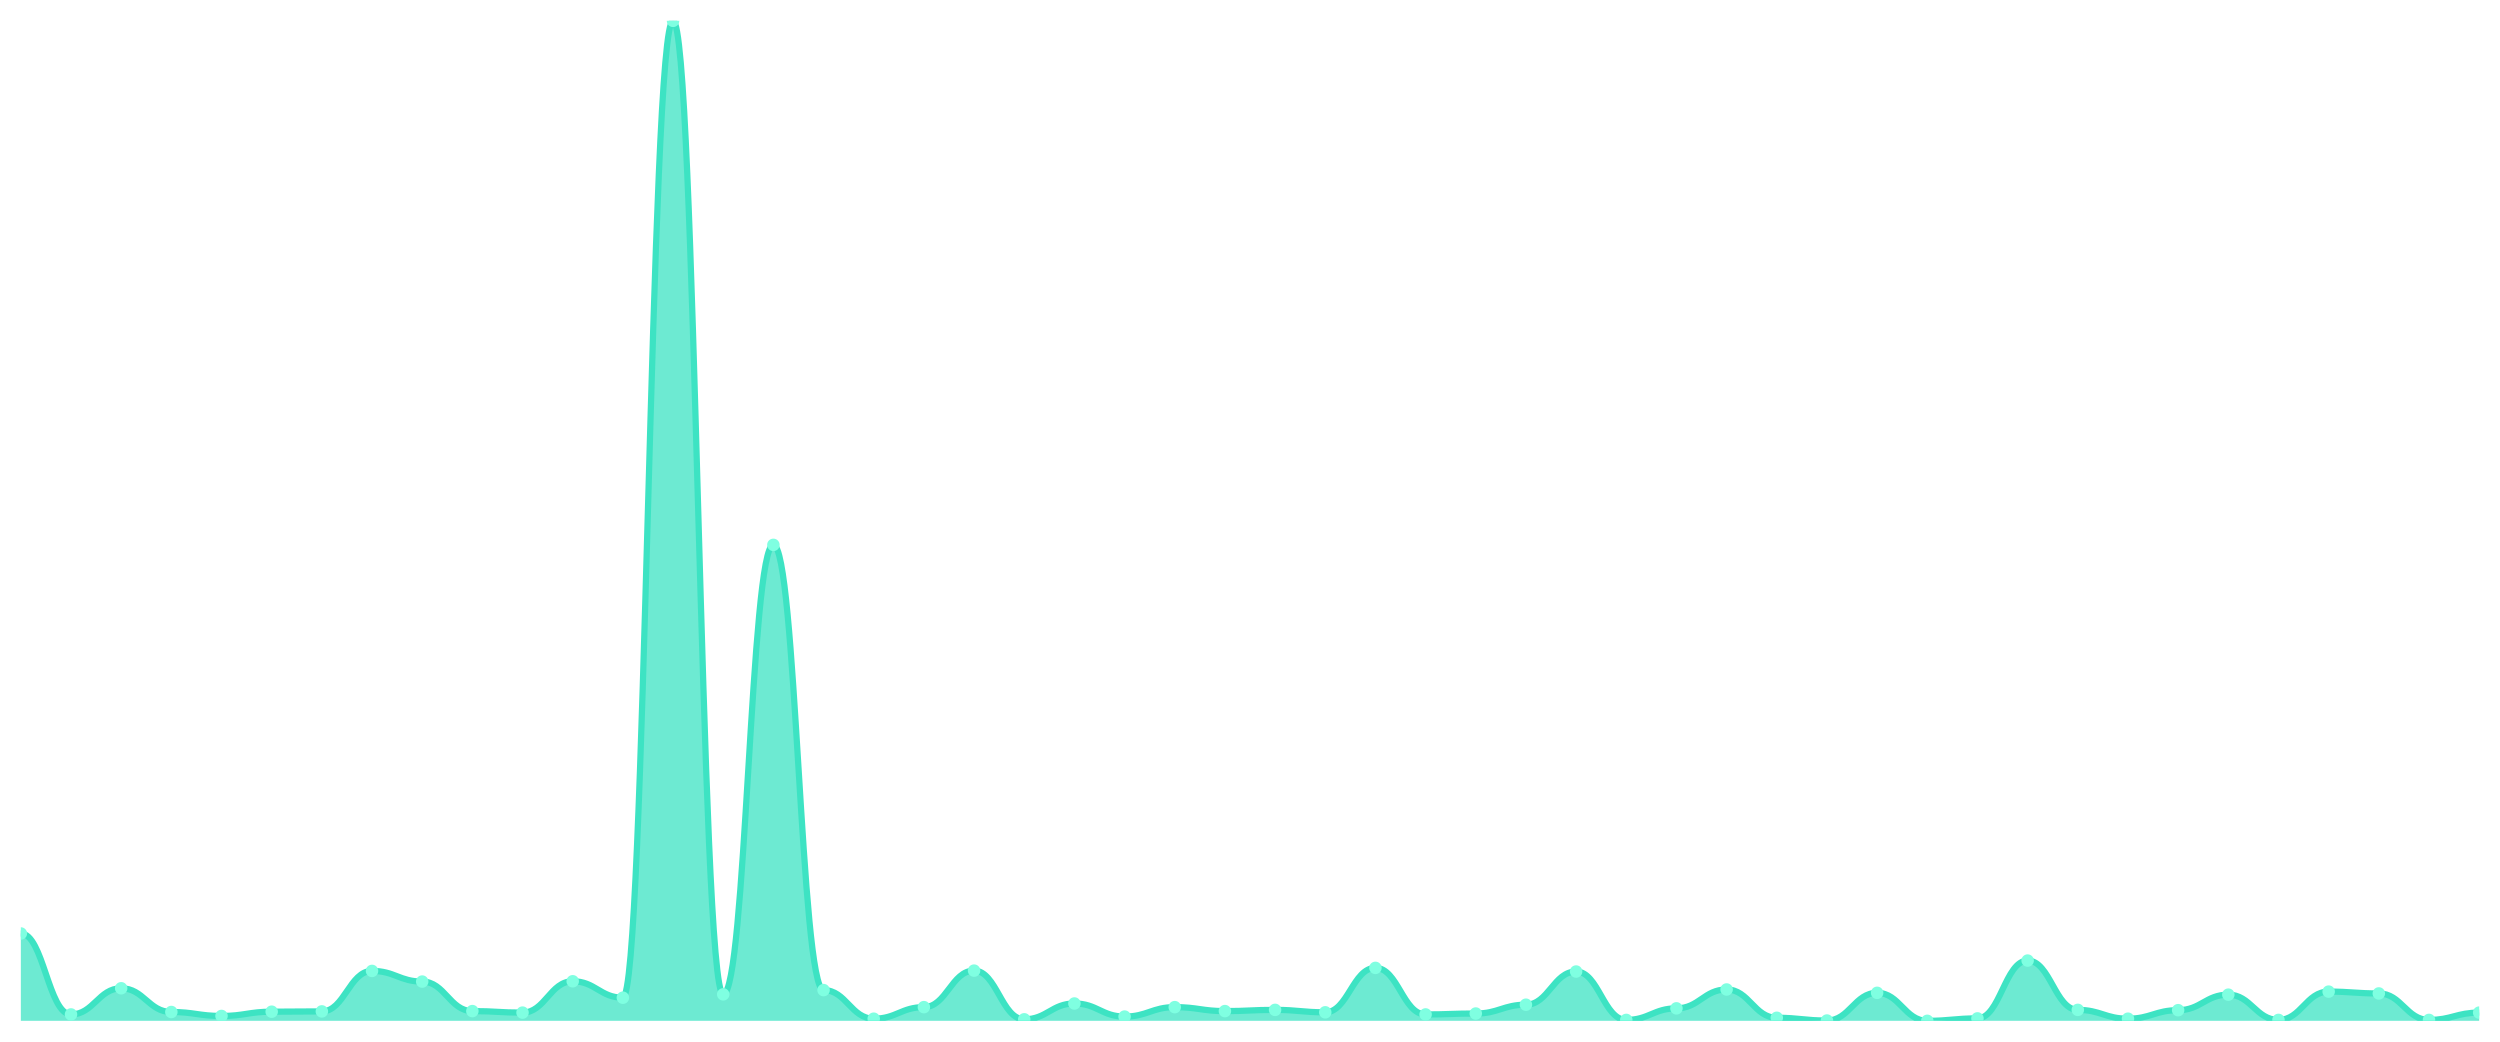
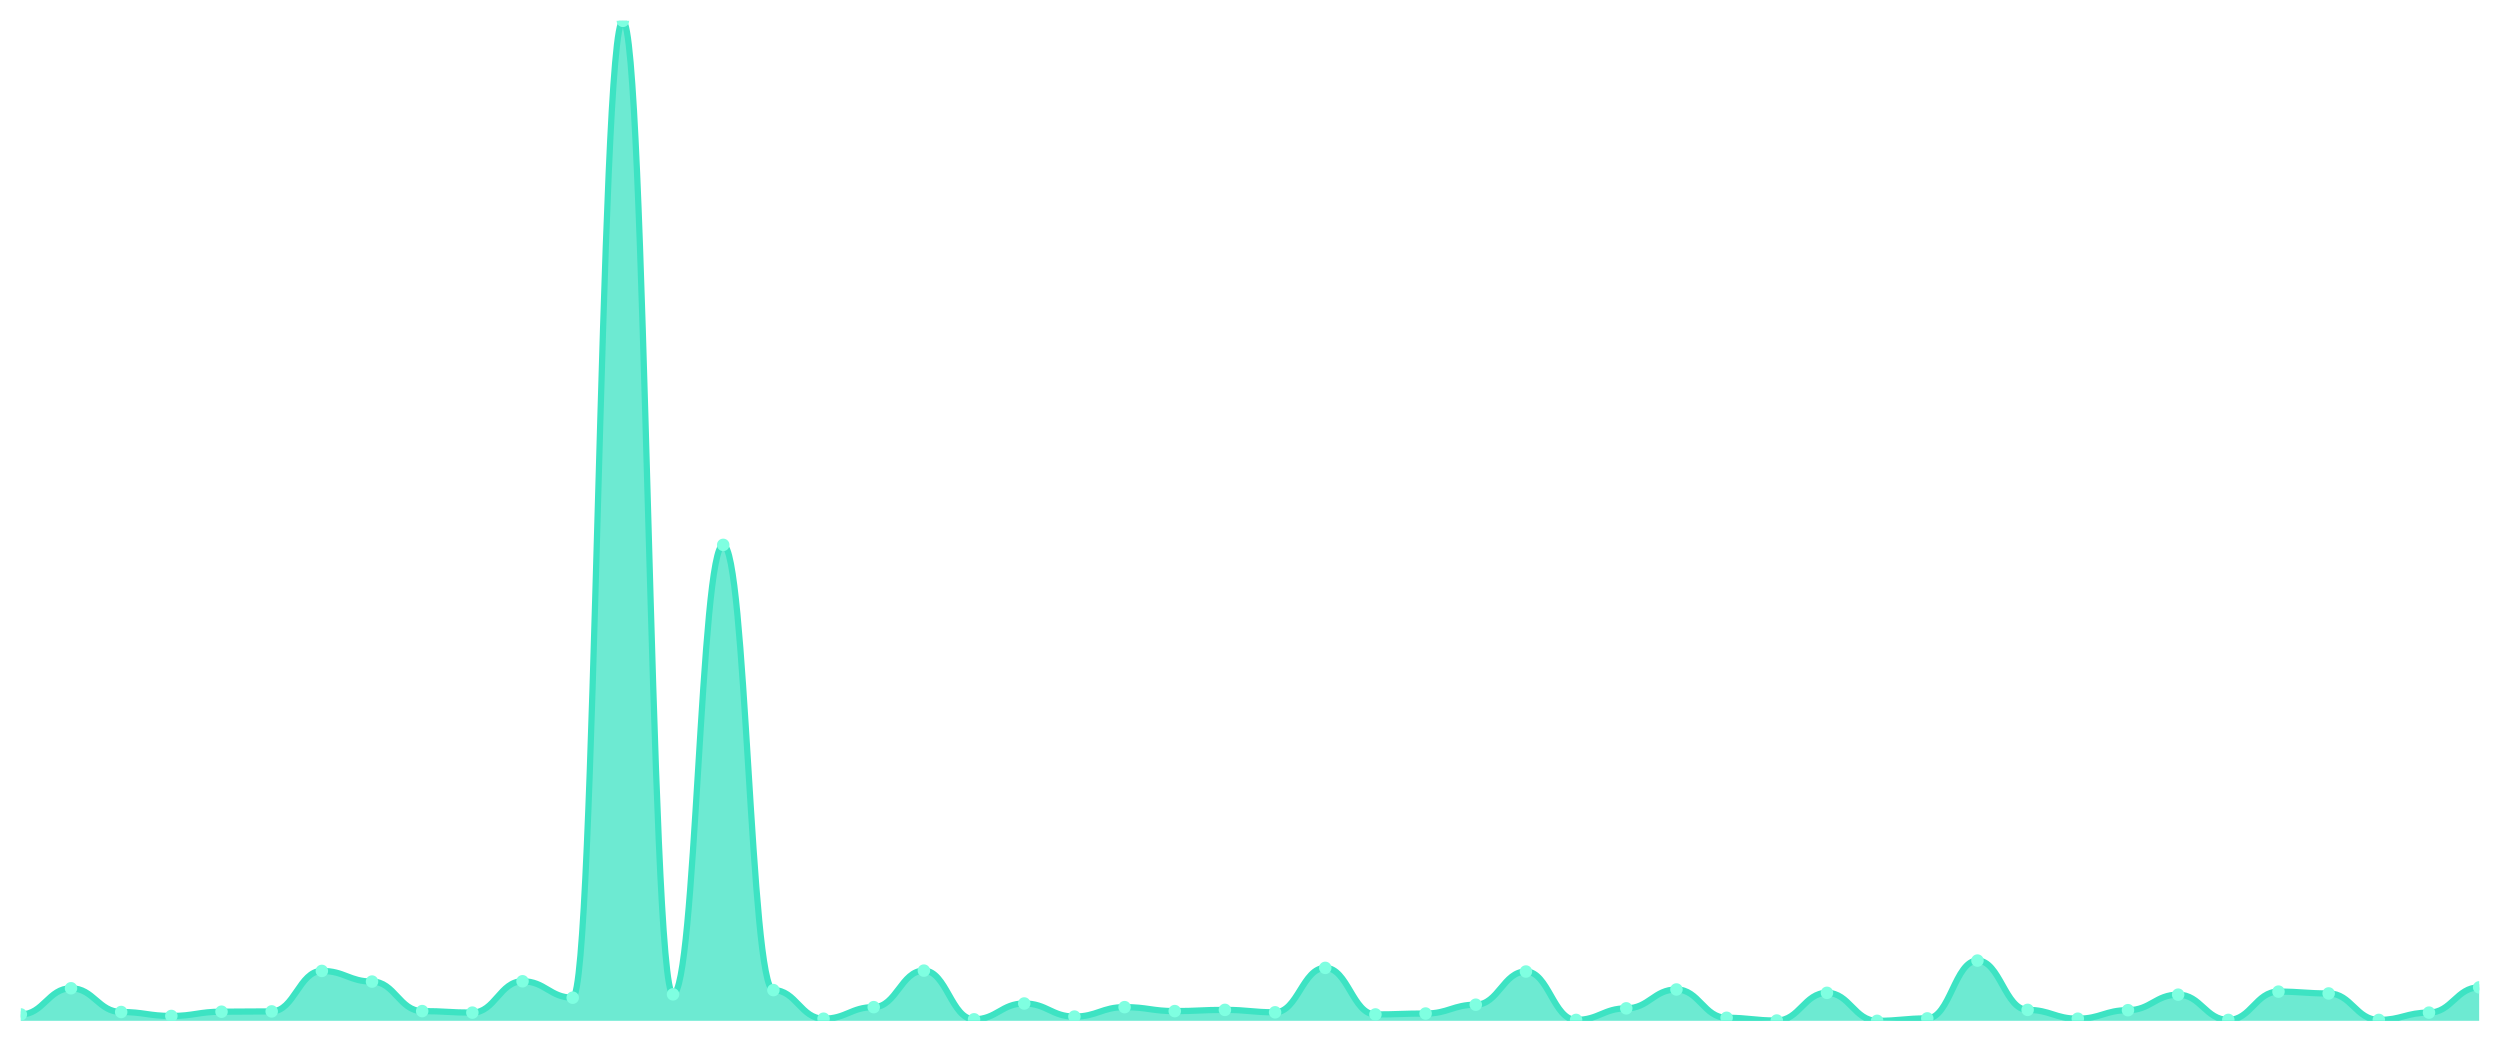
<svg xmlns="http://www.w3.org/2000/svg" viewBox="0 0 1200 500" width="1200" height="500">
  <defs>
    <clipPath id="c">
      <rect x="10" y="10" width="1180" height="480" />
    </clipPath>
  </defs>
  <rect width="1200" height="500" fill="none" />
  <g clip-path="url(#c)">
-     <path d="M 10,490 L 10,448.077 C 20.837,448.077 23.245,486.932 34.082,486.932 C 44.918,486.932 47.327,474.37 58.163,474.37 C 69,474.37 71.408,485.764 82.245,485.764 C 93.082,485.764 95.49,487.663 106.327,487.663 C 117.163,487.663 119.571,485.618 130.408,485.618 C 141.245,485.618 143.653,485.472 154.49,485.472 C 165.327,485.472 167.735,466.044 178.571,466.044 C 189.408,466.044 191.816,471.156 202.653,471.156 C 213.49,471.156 215.898,485.326 226.735,485.326 C 237.571,485.326 239.98,486.056 250.816,486.056 C 261.653,486.056 264.061,471.01 274.898,471.01 C 285.735,471.01 288.143,478.898 298.98,478.898 C 309.816,478.898 312.224,10 323.061,10 C 333.898,10 336.306,477.292 347.143,477.292 C 357.98,477.292 360.388,261.54 371.224,261.54 C 382.061,261.54 384.469,475.247 395.306,475.247 C 406.143,475.247 408.551,488.977 419.388,488.977 C 430.224,488.977 432.633,483.427 443.469,483.427 C 454.306,483.427 456.714,465.898 467.551,465.898 C 478.388,465.898 480.796,489.27 491.633,489.27 C 502.469,489.27 504.878,481.674 515.714,481.674 C 526.551,481.674 528.959,487.955 539.796,487.955 C 550.633,487.955 553.041,483.427 563.878,483.427 C 574.714,483.427 577.122,485.326 587.959,485.326 C 598.796,485.326 601.204,484.741 612.041,484.741 C 622.878,484.741 625.286,485.91 636.122,485.91 C 646.959,485.91 649.367,464.583 660.204,464.583 C 671.041,464.583 673.449,486.932 684.286,486.932 C 695.122,486.932 697.531,486.494 708.367,486.494 C 719.204,486.494 721.612,482.258 732.449,482.258 C 743.286,482.258 745.694,466.336 756.531,466.336 C 767.367,466.336 769.776,489.562 780.612,489.562 C 791.449,489.562 793.857,484.011 804.694,484.011 C 815.531,484.011 817.939,474.954 828.776,474.954 C 839.612,474.954 842.02,488.539 852.857,488.539 C 863.694,488.539 866.102,489.854 876.939,489.854 C 887.776,489.854 890.184,476.561 901.02,476.561 C 911.857,476.561 914.265,490 925.102,490 C 935.939,490 938.347,488.831 949.184,488.831 C 960.02,488.831 962.429,461.077 973.265,461.077 C 984.102,461.077 986.51,484.741 997.347,484.741 C 1008.184,484.741 1010.592,488.977 1021.429,488.977 C 1032.265,488.977 1034.673,484.887 1045.51,484.887 C 1056.347,484.887 1058.755,477.438 1069.592,477.438 C 1080.429,477.438 1082.837,489.562 1093.673,489.562 C 1104.51,489.562 1106.918,475.977 1117.755,475.977 C 1128.592,475.977 1131,476.853 1141.837,476.853 C 1152.673,476.853 1155.082,489.562 1165.918,489.562 C 1176.755,489.562 1179.163,486.056 1190,486.056 L 1190,490 Z" fill="rgba(61,227,195,0.75)" />
-     <path d="M 10,448.077 C 20.837,448.077 23.245,486.932 34.082,486.932 C 44.918,486.932 47.327,474.37 58.163,474.37 C 69,474.37 71.408,485.764 82.245,485.764 C 93.082,485.764 95.49,487.663 106.327,487.663 C 117.163,487.663 119.571,485.618 130.408,485.618 C 141.245,485.618 143.653,485.472 154.49,485.472 C 165.327,485.472 167.735,466.044 178.571,466.044 C 189.408,466.044 191.816,471.156 202.653,471.156 C 213.49,471.156 215.898,485.326 226.735,485.326 C 237.571,485.326 239.98,486.056 250.816,486.056 C 261.653,486.056 264.061,471.01 274.898,471.01 C 285.735,471.01 288.143,478.898 298.98,478.898 C 309.816,478.898 312.224,10 323.061,10 C 333.898,10 336.306,477.292 347.143,477.292 C 357.98,477.292 360.388,261.54 371.224,261.54 C 382.061,261.54 384.469,475.247 395.306,475.247 C 406.143,475.247 408.551,488.977 419.388,488.977 C 430.224,488.977 432.633,483.427 443.469,483.427 C 454.306,483.427 456.714,465.898 467.551,465.898 C 478.388,465.898 480.796,489.27 491.633,489.27 C 502.469,489.27 504.878,481.674 515.714,481.674 C 526.551,481.674 528.959,487.955 539.796,487.955 C 550.633,487.955 553.041,483.427 563.878,483.427 C 574.714,483.427 577.122,485.326 587.959,485.326 C 598.796,485.326 601.204,484.741 612.041,484.741 C 622.878,484.741 625.286,485.91 636.122,485.91 C 646.959,485.91 649.367,464.583 660.204,464.583 C 671.041,464.583 673.449,486.932 684.286,486.932 C 695.122,486.932 697.531,486.494 708.367,486.494 C 719.204,486.494 721.612,482.258 732.449,482.258 C 743.286,482.258 745.694,466.336 756.531,466.336 C 767.367,466.336 769.776,489.562 780.612,489.562 C 791.449,489.562 793.857,484.011 804.694,484.011 C 815.531,484.011 817.939,474.954 828.776,474.954 C 839.612,474.954 842.02,488.539 852.857,488.539 C 863.694,488.539 866.102,489.854 876.939,489.854 C 887.776,489.854 890.184,476.561 901.02,476.561 C 911.857,476.561 914.265,490 925.102,490 C 935.939,490 938.347,488.831 949.184,488.831 C 960.02,488.831 962.429,461.077 973.265,461.077 C 984.102,461.077 986.51,484.741 997.347,484.741 C 1008.184,484.741 1010.592,488.977 1021.429,488.977 C 1032.265,488.977 1034.673,484.887 1045.51,484.887 C 1056.347,484.887 1058.755,477.438 1069.592,477.438 C 1080.429,477.438 1082.837,489.562 1093.673,489.562 C 1104.51,489.562 1106.918,475.977 1117.755,475.977 C 1128.592,475.977 1131,476.853 1141.837,476.853 C 1152.673,476.853 1155.082,489.562 1165.918,489.562 C 1176.755,489.562 1179.163,486.056 1190,486.056" fill="none" stroke="#3de3c3" stroke-width="3" stroke-linecap="round" stroke-linejoin="round" />
-     <circle cx="10" cy="448.077" r="3" fill="#7fffe1" />
-     <circle cx="34.082" cy="486.932" r="3" fill="#7fffe1" />
-     <circle cx="58.163" cy="474.37" r="3" fill="#7fffe1" />
-     <circle cx="82.245" cy="485.764" r="3" fill="#7fffe1" />
-     <circle cx="106.327" cy="487.663" r="3" fill="#7fffe1" />
-     <circle cx="130.408" cy="485.618" r="3" fill="#7fffe1" />
-     <circle cx="154.49" cy="485.472" r="3" fill="#7fffe1" />
-     <circle cx="178.571" cy="466.044" r="3" fill="#7fffe1" />
-     <circle cx="202.653" cy="471.156" r="3" fill="#7fffe1" />
-     <circle cx="226.735" cy="485.326" r="3" fill="#7fffe1" />
-     <circle cx="250.816" cy="486.056" r="3" fill="#7fffe1" />
-     <circle cx="274.898" cy="471.01" r="3" fill="#7fffe1" />
-     <circle cx="298.98" cy="478.898" r="3" fill="#7fffe1" />
-     <circle cx="323.061" cy="10" r="3" fill="#7fffe1" />
-     <circle cx="347.143" cy="477.292" r="3" fill="#7fffe1" />
-     <circle cx="371.224" cy="261.54" r="3" fill="#7fffe1" />
-     <circle cx="395.306" cy="475.247" r="3" fill="#7fffe1" />
-     <circle cx="419.388" cy="488.977" r="3" fill="#7fffe1" />
-     <circle cx="443.469" cy="483.427" r="3" fill="#7fffe1" />
-     <circle cx="467.551" cy="465.898" r="3" fill="#7fffe1" />
-     <circle cx="491.633" cy="489.27" r="3" fill="#7fffe1" />
-     <circle cx="515.714" cy="481.674" r="3" fill="#7fffe1" />
-     <circle cx="539.796" cy="487.955" r="3" fill="#7fffe1" />
-     <circle cx="563.878" cy="483.427" r="3" fill="#7fffe1" />
-     <circle cx="587.959" cy="485.326" r="3" fill="#7fffe1" />
-     <circle cx="612.041" cy="484.741" r="3" fill="#7fffe1" />
-     <circle cx="636.122" cy="485.91" r="3" fill="#7fffe1" />
-     <circle cx="660.204" cy="464.583" r="3" fill="#7fffe1" />
-     <circle cx="684.286" cy="486.932" r="3" fill="#7fffe1" />
-     <circle cx="708.367" cy="486.494" r="3" fill="#7fffe1" />
-     <circle cx="732.449" cy="482.258" r="3" fill="#7fffe1" />
-     <circle cx="756.531" cy="466.336" r="3" fill="#7fffe1" />
-     <circle cx="780.612" cy="489.562" r="3" fill="#7fffe1" />
-     <circle cx="804.694" cy="484.011" r="3" fill="#7fffe1" />
-     <circle cx="828.776" cy="474.954" r="3" fill="#7fffe1" />
-     <circle cx="852.857" cy="488.539" r="3" fill="#7fffe1" />
-     <circle cx="876.939" cy="489.854" r="3" fill="#7fffe1" />
-     <circle cx="901.02" cy="476.561" r="3" fill="#7fffe1" />
-     <circle cx="925.102" cy="490" r="3" fill="#7fffe1" />
-     <circle cx="949.184" cy="488.831" r="3" fill="#7fffe1" />
-     <circle cx="973.265" cy="461.077" r="3" fill="#7fffe1" />
-     <circle cx="997.347" cy="484.741" r="3" fill="#7fffe1" />
-     <circle cx="1021.429" cy="488.977" r="3" fill="#7fffe1" />
-     <circle cx="1045.51" cy="484.887" r="3" fill="#7fffe1" />
-     <circle cx="1069.592" cy="477.438" r="3" fill="#7fffe1" />
-     <circle cx="1093.673" cy="489.562" r="3" fill="#7fffe1" />
-     <circle cx="1117.755" cy="475.977" r="3" fill="#7fffe1" />
-     <circle cx="1141.837" cy="476.853" r="3" fill="#7fffe1" />
-     <circle cx="1165.918" cy="489.562" r="3" fill="#7fffe1" />
-     <circle cx="1190" cy="486.056" r="3" fill="#7fffe1" />
+     <path d="M 10,490 L 10,486.932 C 20.837,486.932 23.245,474.37 34.082,474.37 C 44.918,474.37 47.327,485.764 58.163,485.764 C 69,485.764 71.408,487.663 82.245,487.663 C 93.082,487.663 95.49,485.618 106.327,485.618 C 117.163,485.618 119.571,485.472 130.408,485.472 C 141.245,485.472 143.653,466.044 154.49,466.044 C 165.327,466.044 167.735,471.156 178.571,471.156 C 189.408,471.156 191.816,485.326 202.653,485.326 C 213.49,485.326 215.898,486.056 226.735,486.056 C 237.571,486.056 239.98,471.01 250.816,471.01 C 261.653,471.01 264.061,478.898 274.898,478.898 C 285.735,478.898 288.143,10 298.98,10 C 309.816,10 312.224,477.292 323.061,477.292 C 333.898,477.292 336.306,261.54 347.143,261.54 C 357.98,261.54 360.388,475.247 371.224,475.247 C 382.061,475.247 384.469,488.977 395.306,488.977 C 406.143,488.977 408.551,483.427 419.388,483.427 C 430.224,483.427 432.633,465.898 443.469,465.898 C 454.306,465.898 456.714,489.27 467.551,489.27 C 478.388,489.27 480.796,481.674 491.633,481.674 C 502.469,481.674 504.878,487.955 515.714,487.955 C 526.551,487.955 528.959,483.427 539.796,483.427 C 550.633,483.427 553.041,485.326 563.878,485.326 C 574.714,485.326 577.122,484.741 587.959,484.741 C 598.796,484.741 601.204,485.91 612.041,485.91 C 622.878,485.91 625.286,464.583 636.122,464.583 C 646.959,464.583 649.367,486.932 660.204,486.932 C 671.041,486.932 673.449,486.494 684.286,486.494 C 695.122,486.494 697.531,482.258 708.367,482.258 C 719.204,482.258 721.612,466.336 732.449,466.336 C 743.286,466.336 745.694,489.562 756.531,489.562 C 767.367,489.562 769.776,484.011 780.612,484.011 C 791.449,484.011 793.857,474.954 804.694,474.954 C 815.531,474.954 817.939,488.539 828.776,488.539 C 839.612,488.539 842.02,489.854 852.857,489.854 C 863.694,489.854 866.102,476.561 876.939,476.561 C 887.776,476.561 890.184,490 901.02,490 C 911.857,490 914.265,488.831 925.102,488.831 C 935.939,488.831 938.347,461.077 949.184,461.077 C 960.02,461.077 962.429,484.741 973.265,484.741 C 984.102,484.741 986.51,488.977 997.347,488.977 C 1008.184,488.977 1010.592,484.887 1021.429,484.887 C 1032.265,484.887 1034.673,477.438 1045.51,477.438 C 1056.347,477.438 1058.755,489.562 1069.592,489.562 C 1080.429,489.562 1082.837,475.977 1093.673,475.977 C 1104.51,475.977 1106.918,476.853 1117.755,476.853 C 1128.592,476.853 1131,489.562 1141.837,489.562 C 1152.673,489.562 1155.082,486.056 1165.918,486.056 C 1176.755,486.056 1179.163,473.932 1190,473.932 L 1190,490 Z" fill="rgba(61,227,195,0.75)" />
+     <path d="M 10,486.932 C 20.837,486.932 23.245,474.37 34.082,474.37 C 44.918,474.37 47.327,485.764 58.163,485.764 C 69,485.764 71.408,487.663 82.245,487.663 C 93.082,487.663 95.49,485.618 106.327,485.618 C 117.163,485.618 119.571,485.472 130.408,485.472 C 141.245,485.472 143.653,466.044 154.49,466.044 C 165.327,466.044 167.735,471.156 178.571,471.156 C 189.408,471.156 191.816,485.326 202.653,485.326 C 213.49,485.326 215.898,486.056 226.735,486.056 C 237.571,486.056 239.98,471.01 250.816,471.01 C 261.653,471.01 264.061,478.898 274.898,478.898 C 285.735,478.898 288.143,10 298.98,10 C 309.816,10 312.224,477.292 323.061,477.292 C 333.898,477.292 336.306,261.54 347.143,261.54 C 357.98,261.54 360.388,475.247 371.224,475.247 C 382.061,475.247 384.469,488.977 395.306,488.977 C 406.143,488.977 408.551,483.427 419.388,483.427 C 430.224,483.427 432.633,465.898 443.469,465.898 C 454.306,465.898 456.714,489.27 467.551,489.27 C 478.388,489.27 480.796,481.674 491.633,481.674 C 502.469,481.674 504.878,487.955 515.714,487.955 C 526.551,487.955 528.959,483.427 539.796,483.427 C 550.633,483.427 553.041,485.326 563.878,485.326 C 574.714,485.326 577.122,484.741 587.959,484.741 C 598.796,484.741 601.204,485.91 612.041,485.91 C 622.878,485.91 625.286,464.583 636.122,464.583 C 646.959,464.583 649.367,486.932 660.204,486.932 C 671.041,486.932 673.449,486.494 684.286,486.494 C 695.122,486.494 697.531,482.258 708.367,482.258 C 719.204,482.258 721.612,466.336 732.449,466.336 C 743.286,466.336 745.694,489.562 756.531,489.562 C 767.367,489.562 769.776,484.011 780.612,484.011 C 791.449,484.011 793.857,474.954 804.694,474.954 C 815.531,474.954 817.939,488.539 828.776,488.539 C 839.612,488.539 842.02,489.854 852.857,489.854 C 863.694,489.854 866.102,476.561 876.939,476.561 C 887.776,476.561 890.184,490 901.02,490 C 911.857,490 914.265,488.831 925.102,488.831 C 935.939,488.831 938.347,461.077 949.184,461.077 C 960.02,461.077 962.429,484.741 973.265,484.741 C 984.102,484.741 986.51,488.977 997.347,488.977 C 1008.184,488.977 1010.592,484.887 1021.429,484.887 C 1032.265,484.887 1034.673,477.438 1045.51,477.438 C 1056.347,477.438 1058.755,489.562 1069.592,489.562 C 1080.429,489.562 1082.837,475.977 1093.673,475.977 C 1104.51,475.977 1106.918,476.853 1117.755,476.853 C 1128.592,476.853 1131,489.562 1141.837,489.562 C 1152.673,489.562 1155.082,486.056 1165.918,486.056 C 1176.755,486.056 1179.163,473.932 1190,473.932" fill="none" stroke="#3de3c3" stroke-width="3" stroke-linecap="round" stroke-linejoin="round" />
+     <circle cx="10" cy="486.932" r="3" fill="#7fffe1" />
+     <circle cx="34.082" cy="474.37" r="3" fill="#7fffe1" />
+     <circle cx="58.163" cy="485.764" r="3" fill="#7fffe1" />
+     <circle cx="82.245" cy="487.663" r="3" fill="#7fffe1" />
+     <circle cx="106.327" cy="485.618" r="3" fill="#7fffe1" />
+     <circle cx="130.408" cy="485.472" r="3" fill="#7fffe1" />
+     <circle cx="154.49" cy="466.044" r="3" fill="#7fffe1" />
+     <circle cx="178.571" cy="471.156" r="3" fill="#7fffe1" />
+     <circle cx="202.653" cy="485.326" r="3" fill="#7fffe1" />
+     <circle cx="226.735" cy="486.056" r="3" fill="#7fffe1" />
+     <circle cx="250.816" cy="471.01" r="3" fill="#7fffe1" />
+     <circle cx="274.898" cy="478.898" r="3" fill="#7fffe1" />
+     <circle cx="298.98" cy="10" r="3" fill="#7fffe1" />
+     <circle cx="323.061" cy="477.292" r="3" fill="#7fffe1" />
+     <circle cx="347.143" cy="261.54" r="3" fill="#7fffe1" />
+     <circle cx="371.224" cy="475.247" r="3" fill="#7fffe1" />
+     <circle cx="395.306" cy="488.977" r="3" fill="#7fffe1" />
+     <circle cx="419.388" cy="483.427" r="3" fill="#7fffe1" />
+     <circle cx="443.469" cy="465.898" r="3" fill="#7fffe1" />
+     <circle cx="467.551" cy="489.27" r="3" fill="#7fffe1" />
+     <circle cx="491.633" cy="481.674" r="3" fill="#7fffe1" />
+     <circle cx="515.714" cy="487.955" r="3" fill="#7fffe1" />
+     <circle cx="539.796" cy="483.427" r="3" fill="#7fffe1" />
+     <circle cx="563.878" cy="485.326" r="3" fill="#7fffe1" />
+     <circle cx="587.959" cy="484.741" r="3" fill="#7fffe1" />
+     <circle cx="612.041" cy="485.91" r="3" fill="#7fffe1" />
+     <circle cx="636.122" cy="464.583" r="3" fill="#7fffe1" />
+     <circle cx="660.204" cy="486.932" r="3" fill="#7fffe1" />
+     <circle cx="684.286" cy="486.494" r="3" fill="#7fffe1" />
+     <circle cx="708.367" cy="482.258" r="3" fill="#7fffe1" />
+     <circle cx="732.449" cy="466.336" r="3" fill="#7fffe1" />
+     <circle cx="756.531" cy="489.562" r="3" fill="#7fffe1" />
+     <circle cx="780.612" cy="484.011" r="3" fill="#7fffe1" />
+     <circle cx="804.694" cy="474.954" r="3" fill="#7fffe1" />
+     <circle cx="828.776" cy="488.539" r="3" fill="#7fffe1" />
+     <circle cx="852.857" cy="489.854" r="3" fill="#7fffe1" />
+     <circle cx="876.939" cy="476.561" r="3" fill="#7fffe1" />
+     <circle cx="901.02" cy="490" r="3" fill="#7fffe1" />
+     <circle cx="925.102" cy="488.831" r="3" fill="#7fffe1" />
+     <circle cx="949.184" cy="461.077" r="3" fill="#7fffe1" />
+     <circle cx="973.265" cy="484.741" r="3" fill="#7fffe1" />
+     <circle cx="997.347" cy="488.977" r="3" fill="#7fffe1" />
+     <circle cx="1021.429" cy="484.887" r="3" fill="#7fffe1" />
+     <circle cx="1045.51" cy="477.438" r="3" fill="#7fffe1" />
+     <circle cx="1069.592" cy="489.562" r="3" fill="#7fffe1" />
+     <circle cx="1093.673" cy="475.977" r="3" fill="#7fffe1" />
+     <circle cx="1117.755" cy="476.853" r="3" fill="#7fffe1" />
+     <circle cx="1141.837" cy="489.562" r="3" fill="#7fffe1" />
+     <circle cx="1165.918" cy="486.056" r="3" fill="#7fffe1" />
+     <circle cx="1190" cy="473.932" r="3" fill="#7fffe1" />
  </g>
</svg>
